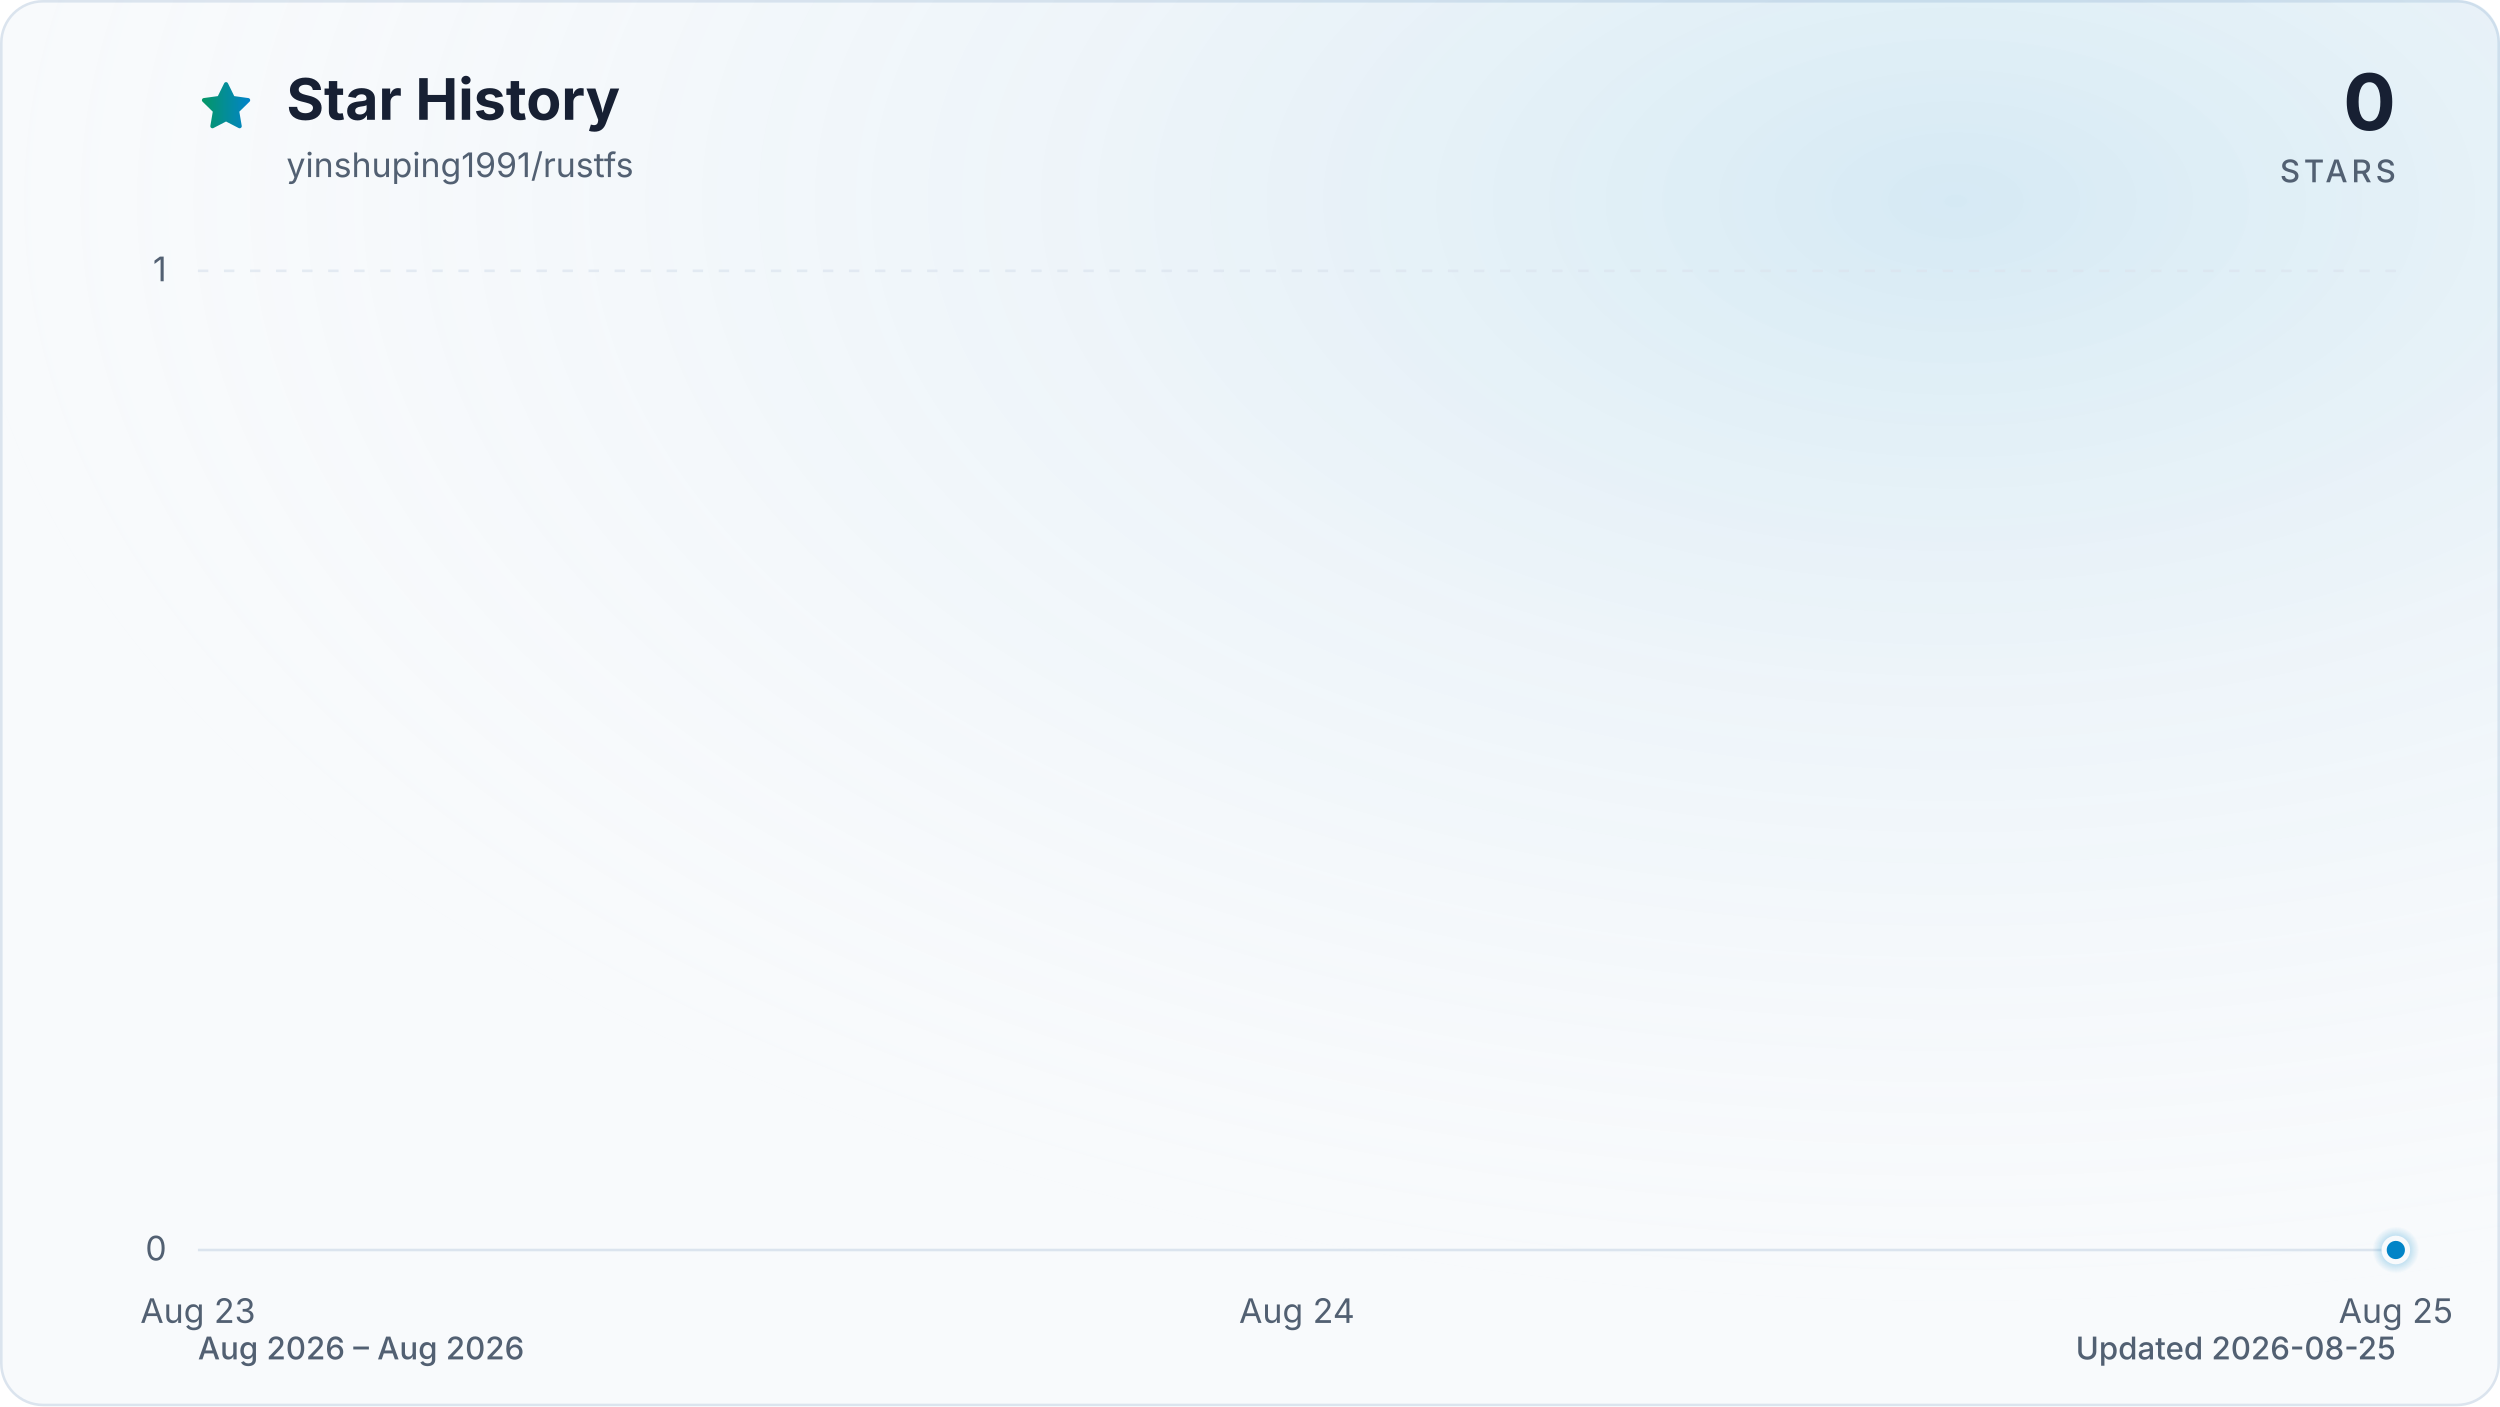
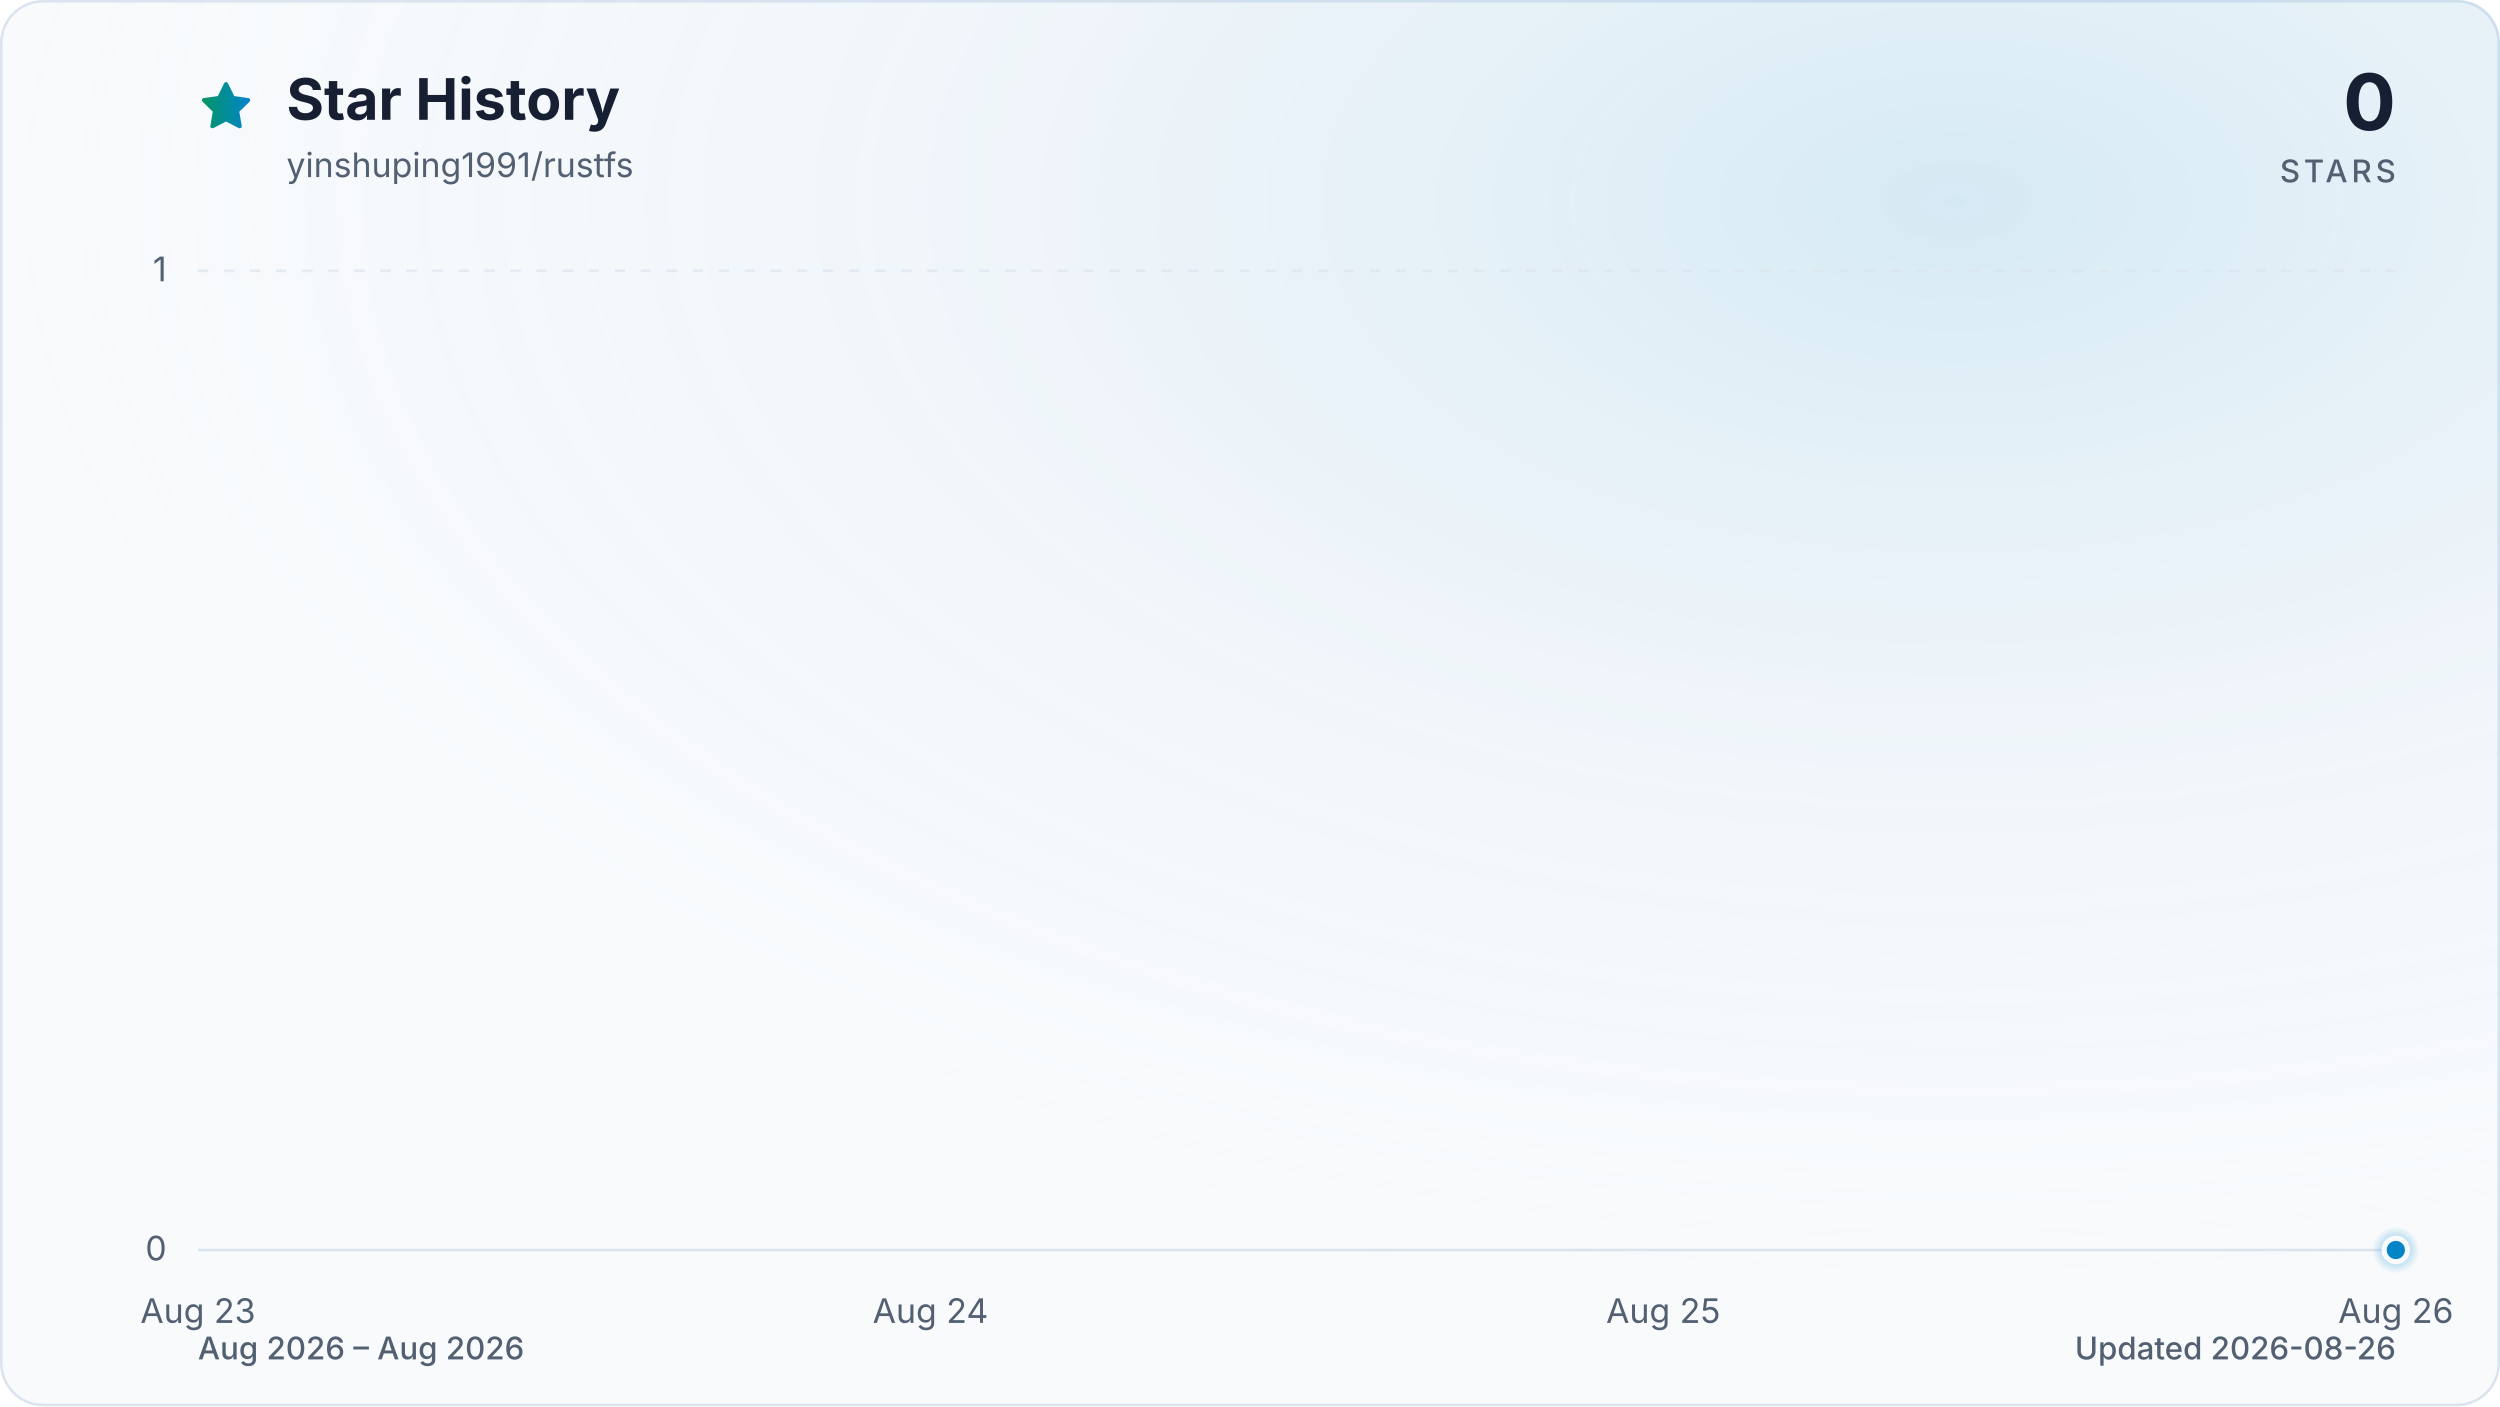
<svg xmlns="http://www.w3.org/2000/svg" viewBox="0 0 960 540" role="img" aria-labelledby="title description" data-style="gradient" data-variant="glow" data-animated="true">
  <defs>
    <linearGradient id="trend" x1="0" y1="0" x2="1" y2="0">
      <stop offset="0%" stop-color="#059669" />
      <stop offset="100%" stop-color="#0284c7" />
    </linearGradient>
    <linearGradient id="area" x1="0" y1="0" x2="0" y2="1">
      <stop offset="0%" stop-color="#059669" stop-opacity="0.30" />
      <stop offset="55%" stop-color="#0284c7" stop-opacity="0.10" />
      <stop offset="100%" stop-color="#0284c7" stop-opacity="0.01" />
    </linearGradient>
    <radialGradient id="marker-halo" cx="50%" cy="50%" r="50%">
      <stop offset="0%" stop-color="#0284c7" stop-opacity="0.55" />
      <stop offset="100%" stop-color="#0284c7" stop-opacity="0" />
    </radialGradient>
    <radialGradient id="surface-glow" cx="78%" cy="14%" r="80%">
      <stop offset="0%" stop-color="#0284c7" stop-opacity="0.14" />
      <stop offset="100%" stop-color="#f8fafc" stop-opacity="0" />
    </radialGradient>
    <filter id="trend-glow" x="-20%" y="-20%" width="140%" height="140%">
      <feGaussianBlur stdDeviation="7" />
    </filter>
  </defs>
  <style>
.trend-enter{transform-box:fill-box;transform-origin:center;animation:trend-enter 520ms cubic-bezier(0.16,1,0.3,1)}
.marker-enter{transform-box:fill-box;transform-origin:center;animation:marker-enter 320ms cubic-bezier(0.16,1,0.3,1) 200ms both}
.marker-pulse{transform-box:fill-box;transform-origin:center;animation:marker-pulse 2.6s ease-out infinite}
@keyframes trend-enter{from{opacity:.35;transform:translateY(10px)}to{opacity:1;transform:translateY(0)}}
@keyframes marker-enter{from{opacity:0;transform:scale(.4)}to{opacity:1;transform:scale(1)}}
@keyframes marker-pulse{0%{opacity:.5;transform:scale(.7)}70%,100%{opacity:0;transform:scale(2.1)}}
@media (prefers-reduced-motion:reduce){.trend-enter,.marker-enter,.marker-pulse{animation:none!important}}
@media (prefers-reduced-motion:reduce){.marker-pulse{opacity:0}}
</style>
  <rect x="0.5" y="0.5" width="959" height="539" fill="#f8fafc" stroke="#dbe4ee" stroke-width="1" rx="16" />
  <rect width="960" height="540" fill="url(#surface-glow)" rx="16" />
  <path d="M12 2.6l2.9 5.9 6.5.9-4.7 4.6 1.1 6.5-5.8-3-5.8 3 1.1-6.5-4.7-4.6 6.5-.9L12 2.6Z" transform="translate(76 30) scale(.9)" fill="url(#trend)" stroke="url(#trend)" stroke-width="1.8" stroke-linejoin="round" aria-hidden="true" />
  <text x="110" y="46" fill="#172033" font-family="ui-sans-serif, system-ui, -apple-system, BlinkMacSystemFont, 'Segoe UI', sans-serif" font-size="22" font-weight="700">Star History</text>
  <text x="110" y="68" fill="#526072" font-family="ui-sans-serif, system-ui, -apple-system, BlinkMacSystemFont, 'Segoe UI', sans-serif" font-size="13">yinshuping1991/rustfs</text>
  <text x="920" y="50" fill="#172033" font-family="ui-sans-serif, system-ui, -apple-system, BlinkMacSystemFont, 'Segoe UI', sans-serif" font-size="30" font-weight="700" text-anchor="end">0</text>
  <text x="920" y="70" fill="#526072" font-family="ui-sans-serif, system-ui, -apple-system, BlinkMacSystemFont, 'Segoe UI', sans-serif" font-size="12" font-weight="500" letter-spacing="1.5" text-anchor="end">STARS</text>
  <line x1="76" y1="480.0" x2="920" y2="480.0" stroke="#dbe4ee" stroke-width="1" stroke-dasharray="0" opacity="1" />
  <text x="64" y="484.0" fill="#526072" font-family="ui-sans-serif, system-ui, -apple-system, BlinkMacSystemFont, 'Segoe UI', sans-serif" font-size="13" text-anchor="end">0</text>
  <line x1="76" y1="104.0" x2="920" y2="104.0" stroke="#dbe4ee" stroke-width="1" stroke-dasharray="4 6" opacity="0.7" />
  <text x="64" y="108.0" fill="#526072" font-family="ui-sans-serif, system-ui, -apple-system, BlinkMacSystemFont, 'Segoe UI', sans-serif" font-size="13" text-anchor="end">1</text>
  <text x="76.0" y="508" fill="#526072" font-family="ui-sans-serif, system-ui, -apple-system, BlinkMacSystemFont, 'Segoe UI', sans-serif" font-size="13" text-anchor="middle">Aug 23</text>
-   <text x="498.0" y="508" fill="#526072" font-family="ui-sans-serif, system-ui, -apple-system, BlinkMacSystemFont, 'Segoe UI', sans-serif" font-size="13" text-anchor="middle">Aug 24</text>
-   <text x="920.0" y="508" fill="#526072" font-family="ui-sans-serif, system-ui, -apple-system, BlinkMacSystemFont, 'Segoe UI', sans-serif" font-size="13" text-anchor="middle">Aug 25</text>
+   <text x="357.3" y="508" fill="#526072" font-family="ui-sans-serif, system-ui, -apple-system, BlinkMacSystemFont, 'Segoe UI', sans-serif" font-size="13" text-anchor="middle">Aug 24</text>
+   <text x="638.7" y="508" fill="#526072" font-family="ui-sans-serif, system-ui, -apple-system, BlinkMacSystemFont, 'Segoe UI', sans-serif" font-size="13" text-anchor="middle">Aug 25</text>
+   <text x="920.0" y="508" fill="#526072" font-family="ui-sans-serif, system-ui, -apple-system, BlinkMacSystemFont, 'Segoe UI', sans-serif" font-size="13" text-anchor="middle">Aug 26</text>
  <g class="trend-enter">
-     <path d="M 76.0 480.0 C 216.7 480.0, 357.3 480.0, 498.0 480.0 C 638.7 480.0, 779.3 480.0, 920.0 480.0 L 920.0 480.0 L 76.0 480.0 Z" fill="url(#area)" />
-     <path d="M 76.0 480.0 C 216.7 480.0, 357.3 480.0, 498.0 480.0 C 638.7 480.0, 779.3 480.0, 920.0 480.0" fill="none" stroke="url(#trend)" stroke-width="12" stroke-linecap="round" stroke-linejoin="round" opacity="0.16" filter="url(#trend-glow)" />
-     <path d="M 76.0 480.0 C 216.7 480.0, 357.3 480.0, 498.0 480.0 C 638.7 480.0, 779.3 480.0, 920.0 480.0" fill="none" stroke="url(#trend)" stroke-width="3" stroke-linecap="round" stroke-linejoin="round" />
+     <path d="M 76.0 480.0 C 169.8 480.0, 263.6 480.0, 357.3 480.0 C 451.1 480.0, 544.9 480.0, 638.7 480.0 C 732.4 480.0, 826.2 480.0, 920.0 480.0 L 920.0 480.0 L 76.0 480.0 Z" fill="url(#area)" />
+     <path d="M 76.0 480.0 C 169.8 480.0, 263.6 480.0, 357.3 480.0 C 451.1 480.0, 544.9 480.0, 638.7 480.0 C 732.4 480.0, 826.2 480.0, 920.0 480.0" fill="none" stroke="url(#trend)" stroke-width="12" stroke-linecap="round" stroke-linejoin="round" opacity="0.16" filter="url(#trend-glow)" />
+     <path d="M 76.0 480.0 C 169.8 480.0, 263.6 480.0, 357.3 480.0 C 451.1 480.0, 544.9 480.0, 638.7 480.0 C 732.4 480.0, 826.2 480.0, 920.0 480.0" fill="none" stroke="url(#trend)" stroke-width="3" stroke-linecap="round" stroke-linejoin="round" />
  </g>
  <g class="marker-enter">
    <circle class="marker-pulse" cx="920.0" cy="480.0" r="9" fill="url(#marker-halo)" />
    <circle cx="920.0" cy="480.0" r="4.5" fill="#0284c7" stroke="#f8fafc" stroke-width="2" />
  </g>
  <text x="76" y="522" fill="#526072" font-family="ui-sans-serif, system-ui, -apple-system, BlinkMacSystemFont, 'Segoe UI', sans-serif" font-size="12" font-weight="500">Aug 2026 – Aug 2026</text>
-   <text x="920" y="522" fill="#526072" font-family="ui-sans-serif, system-ui, -apple-system, BlinkMacSystemFont, 'Segoe UI', sans-serif" font-size="12" font-weight="500" text-anchor="end">Updated 2026-08-25</text>
+   <text x="920" y="522" fill="#526072" font-family="ui-sans-serif, system-ui, -apple-system, BlinkMacSystemFont, 'Segoe UI', sans-serif" font-size="12" font-weight="500" text-anchor="end">Updated 2026-08-26</text>
</svg>
